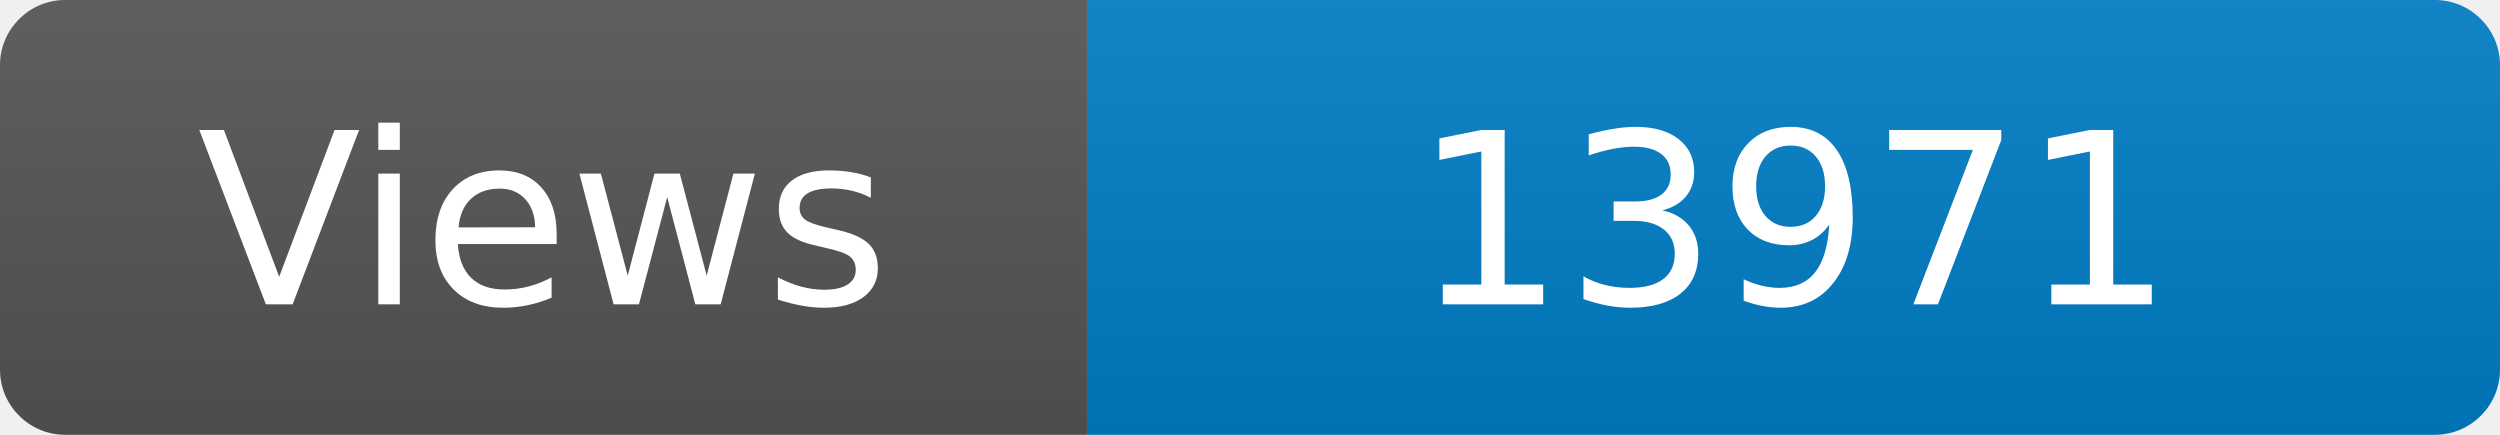
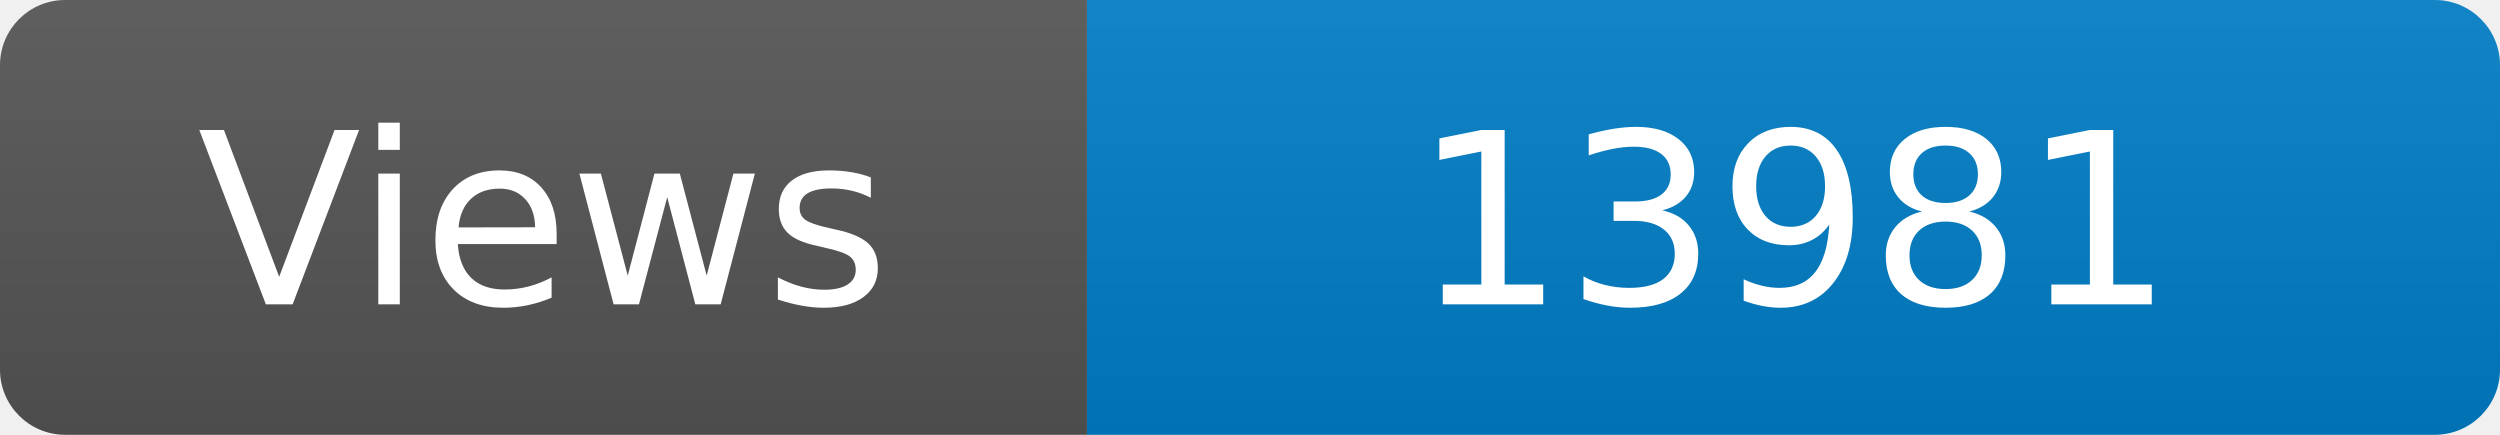
<svg xmlns="http://www.w3.org/2000/svg" width="115" height="20" role="img" aria-label="Maintained?: yes">
  <linearGradient id="s" x2="0" y2="100%">
    <stop offset="0" stop-color="#bbb" stop-opacity=".1" />
    <stop offset="1" stop-opacity=".1" />
  </linearGradient>
  <clipPath id="r">
    <rect width="115" height="20" rx="3" fill="#fff" />
  </clipPath>
  <g clip-path="url(#r)">
    <rect width="50" height="20" fill="#555" />
    <rect x="50" width="160" height="20" fill="#007ec6" />
    <rect width="115" height="20" fill="url(#s)" />
  </g>
  <g fill="#fff" text-anchor="middle" font-family="Verdana,Geneva,DejaVu Sans,sans-serif" font-size="110">
    <text x="250" y="140" transform="scale(.1)" fill="#fff">Views</text>
-     <text x="825" y="140" transform="scale(.1)" fill="#fff">13971</text>
+     <text x="825" y="140" transform="scale(.1)" fill="#fff">13981</text>
  </g>
</svg>
